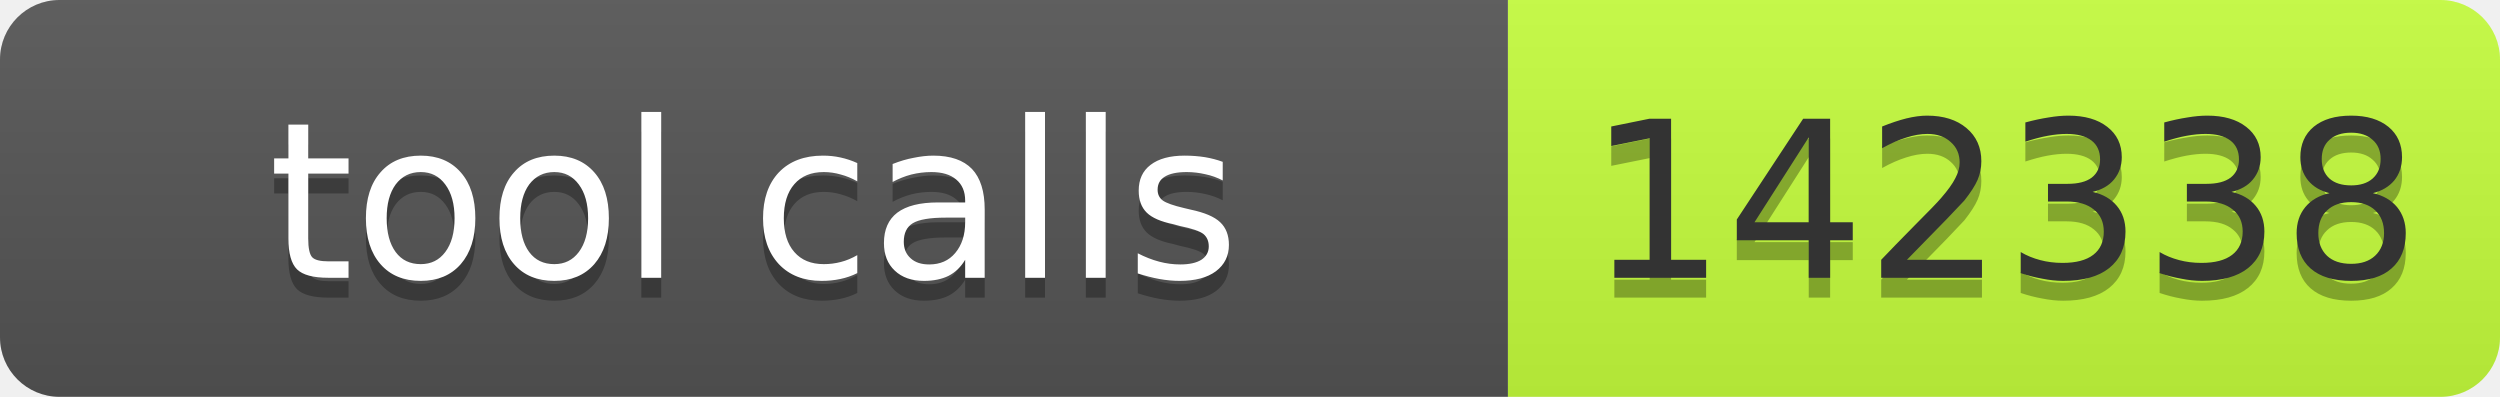
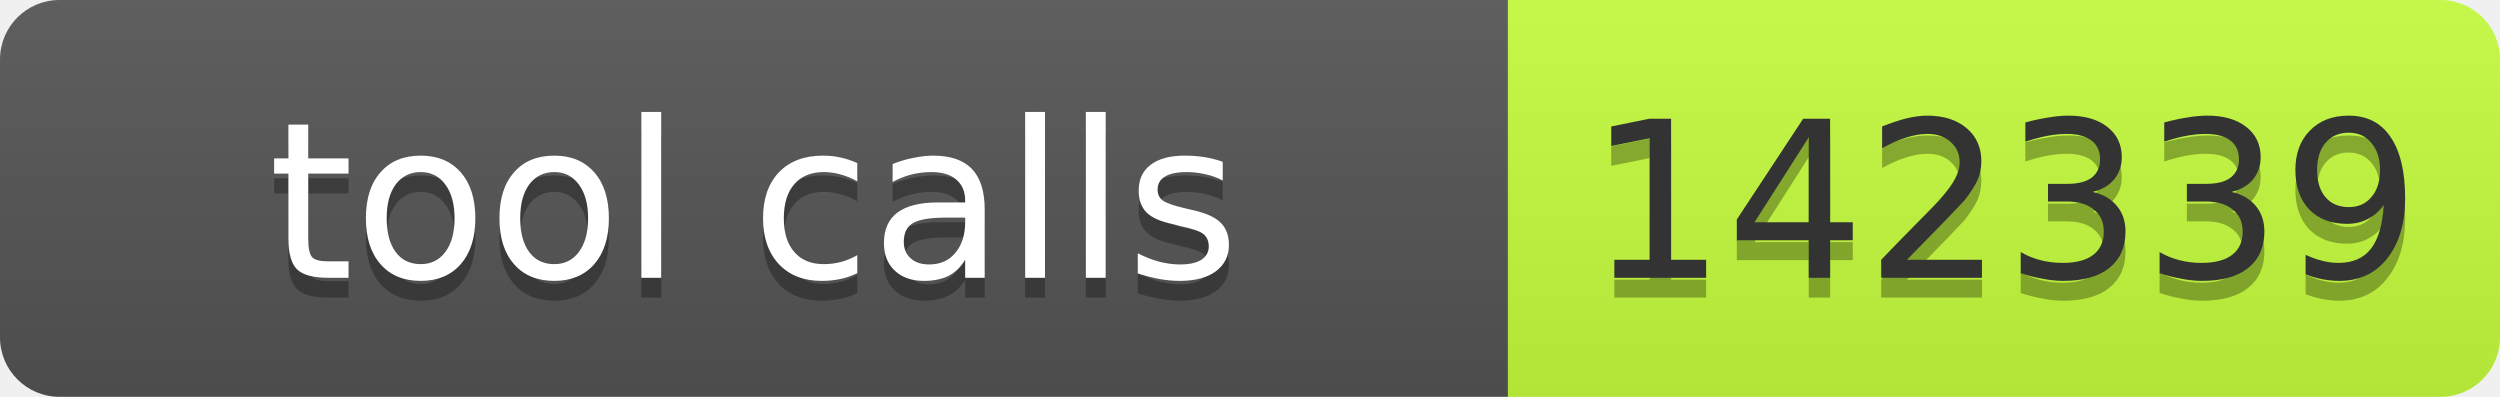
- <svg xmlns="http://www.w3.org/2000/svg" width="126" height="20" role="img" aria-label="tool calls: 142338">
+ <svg xmlns="http://www.w3.org/2000/svg" width="126" height="20" role="img" aria-label="tool calls: 142339">
  <linearGradient id="s" x2="0" y2="100%">
    <stop offset="0" stop-color="#bbb" stop-opacity=".1" />
    <stop offset="1" stop-opacity=".1" />
  </linearGradient>
  <clipPath id="r">
    <rect width="126" height="20" rx="3" fill="#fff" />
  </clipPath>
  <g clip-path="url(#r)">
    <rect width="76" height="20" fill="#555" />
    <rect x="76" width="50" height="20" fill="#c6ff3d" />
    <rect width="126" height="20" fill="url(#s)" />
  </g>
-   <g font-family="Verdana,Geneva,DejaVu Sans,sans-serif" font-size="11">
-     <text x="38" y="15" fill="#010101" fill-opacity=".3" text-anchor="middle" textLength="66">tool calls</text>
-     <text x="38" y="14" fill="#fff" text-anchor="middle" textLength="66">tool calls</text>
-     <text x="101" y="15" fill="#010101" fill-opacity=".3" text-anchor="middle" textLength="40">142338</text>
-     <text x="101" y="14" fill="#333" text-anchor="middle" textLength="40">142338</text>
+   <g fill="#fff" text-anchor="middle" font-family="Verdana,Geneva,DejaVu Sans,sans-serif" font-size="11">
+     <text aria-hidden="true" x="38" y="15" fill="#010101" fill-opacity=".3" textLength="66">tool calls</text>
+     <text x="38" y="14" textLength="66">tool calls</text>
+     <text aria-hidden="true" x="101" y="15" fill="#010101" fill-opacity=".3" textLength="40">142339</text>
+     <text x="101" y="14" fill="#333" textLength="40">142339</text>
  </g>
</svg>
